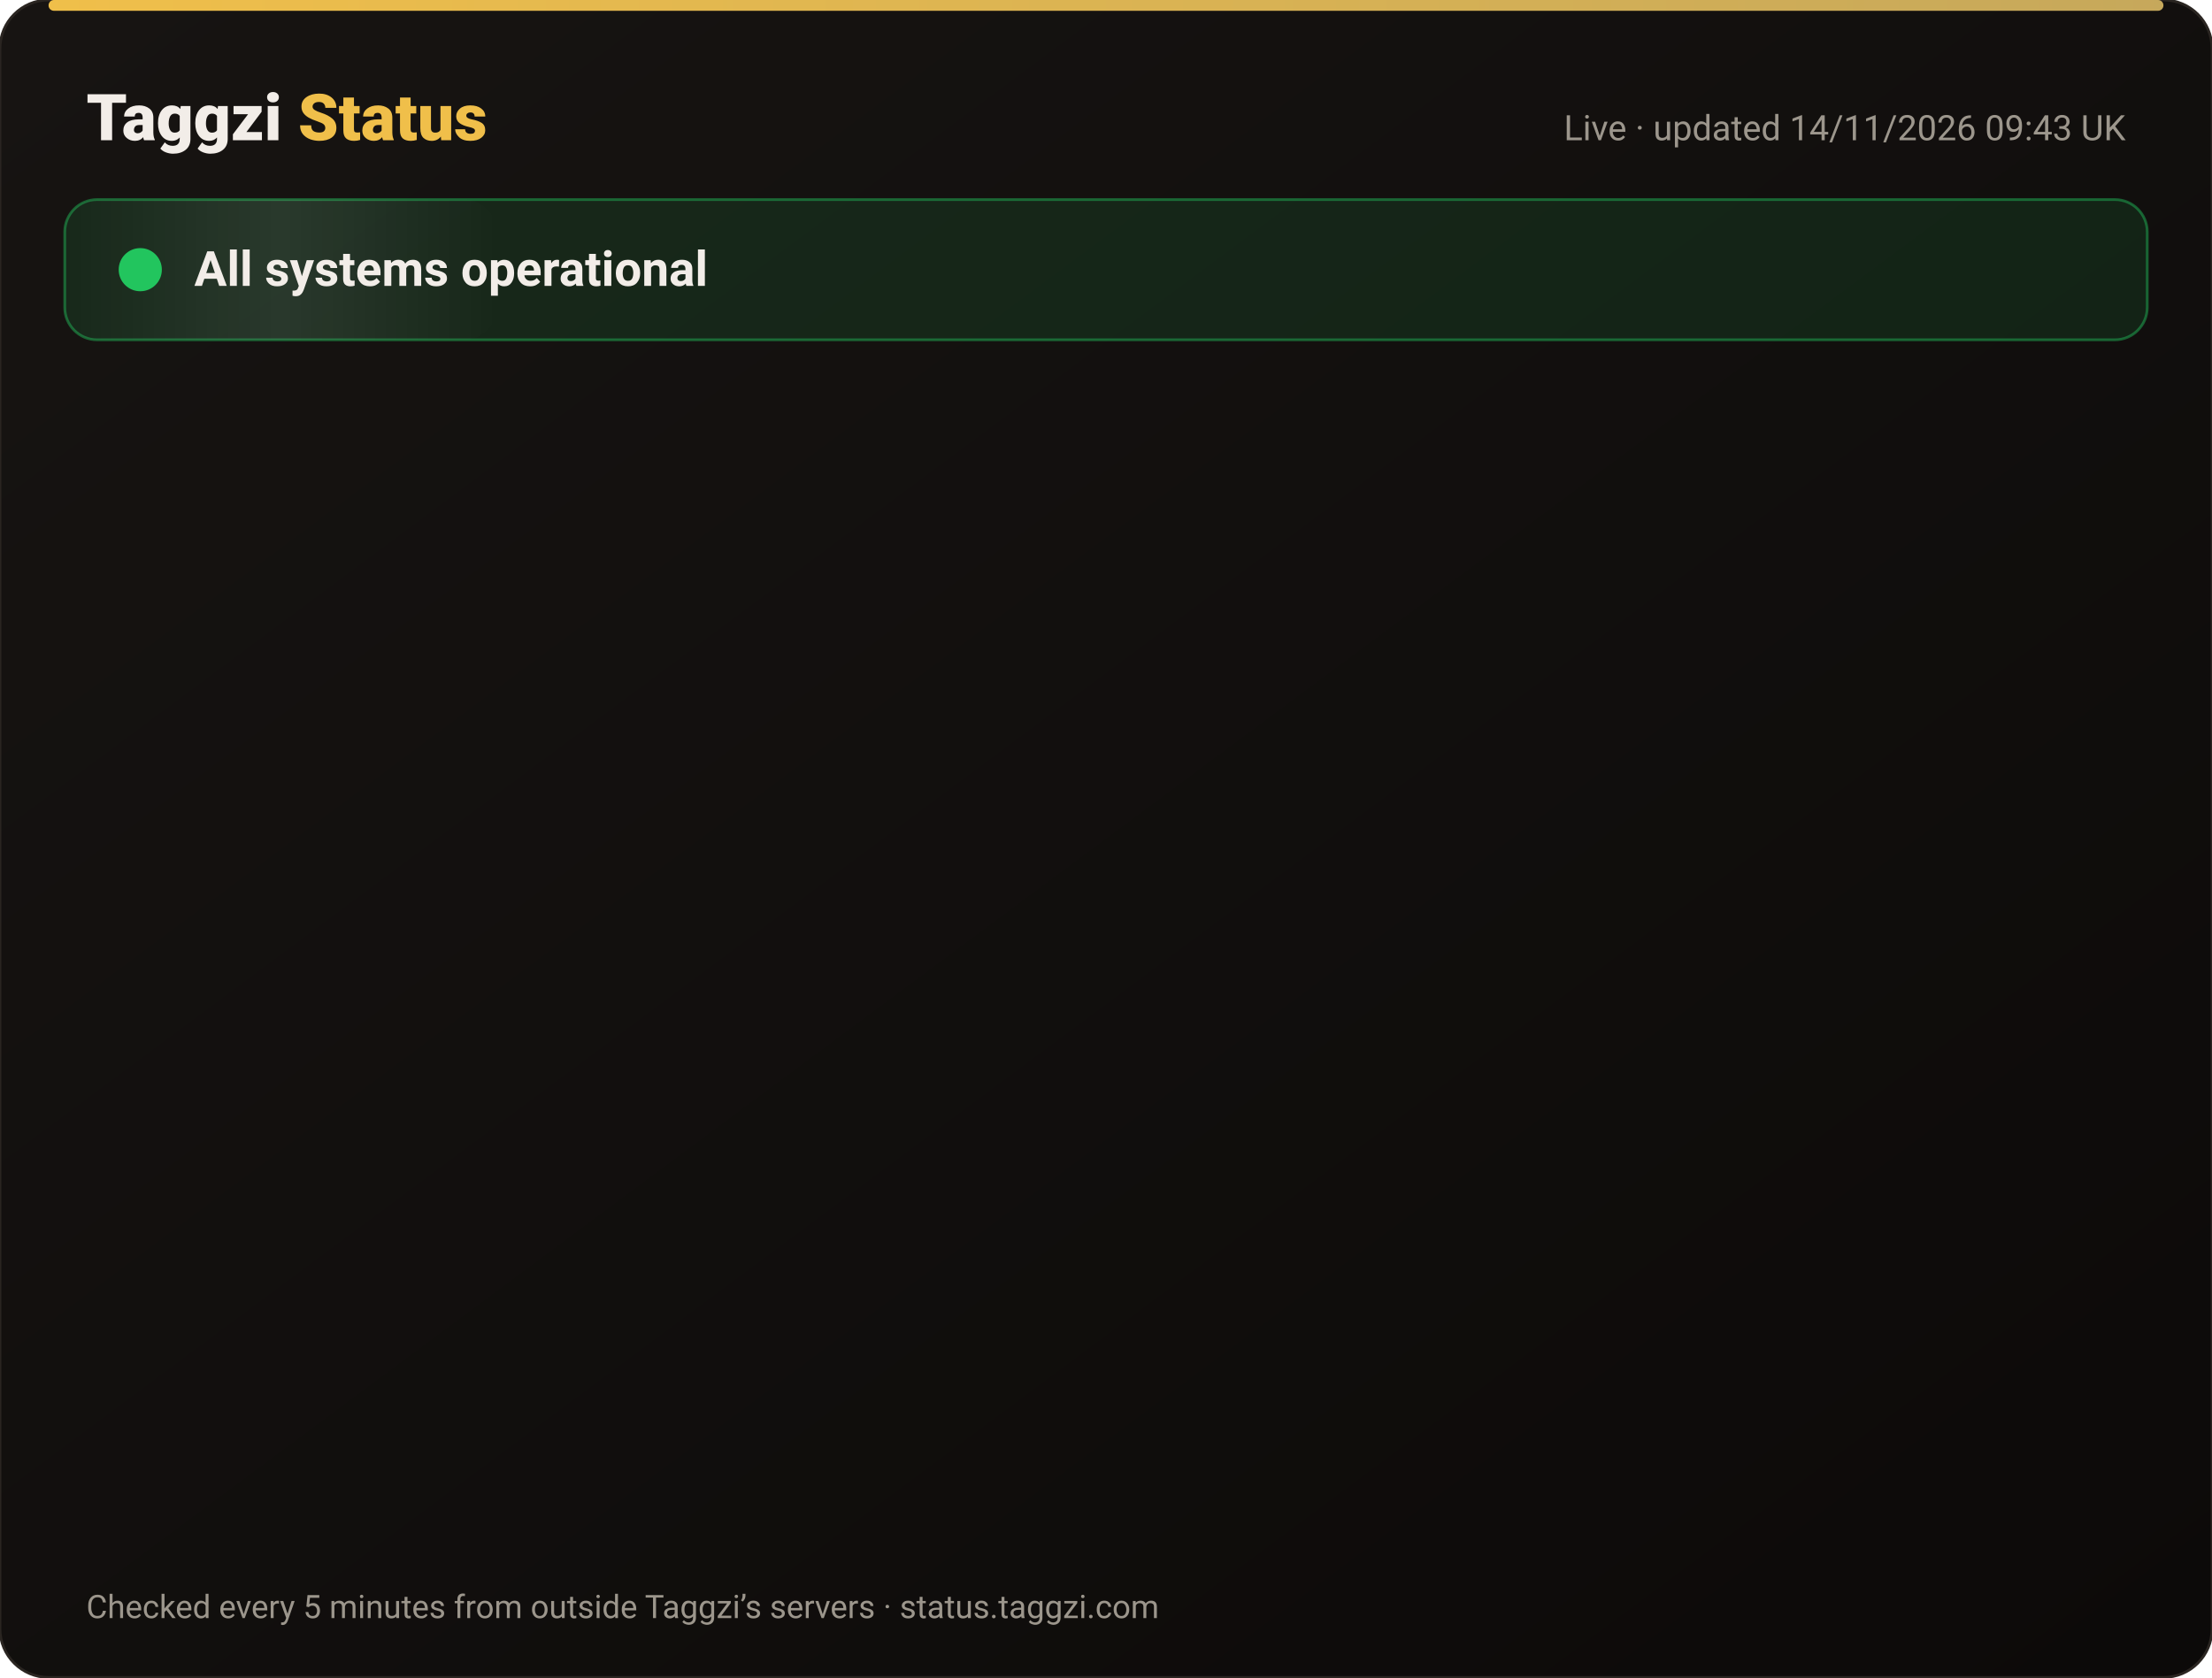
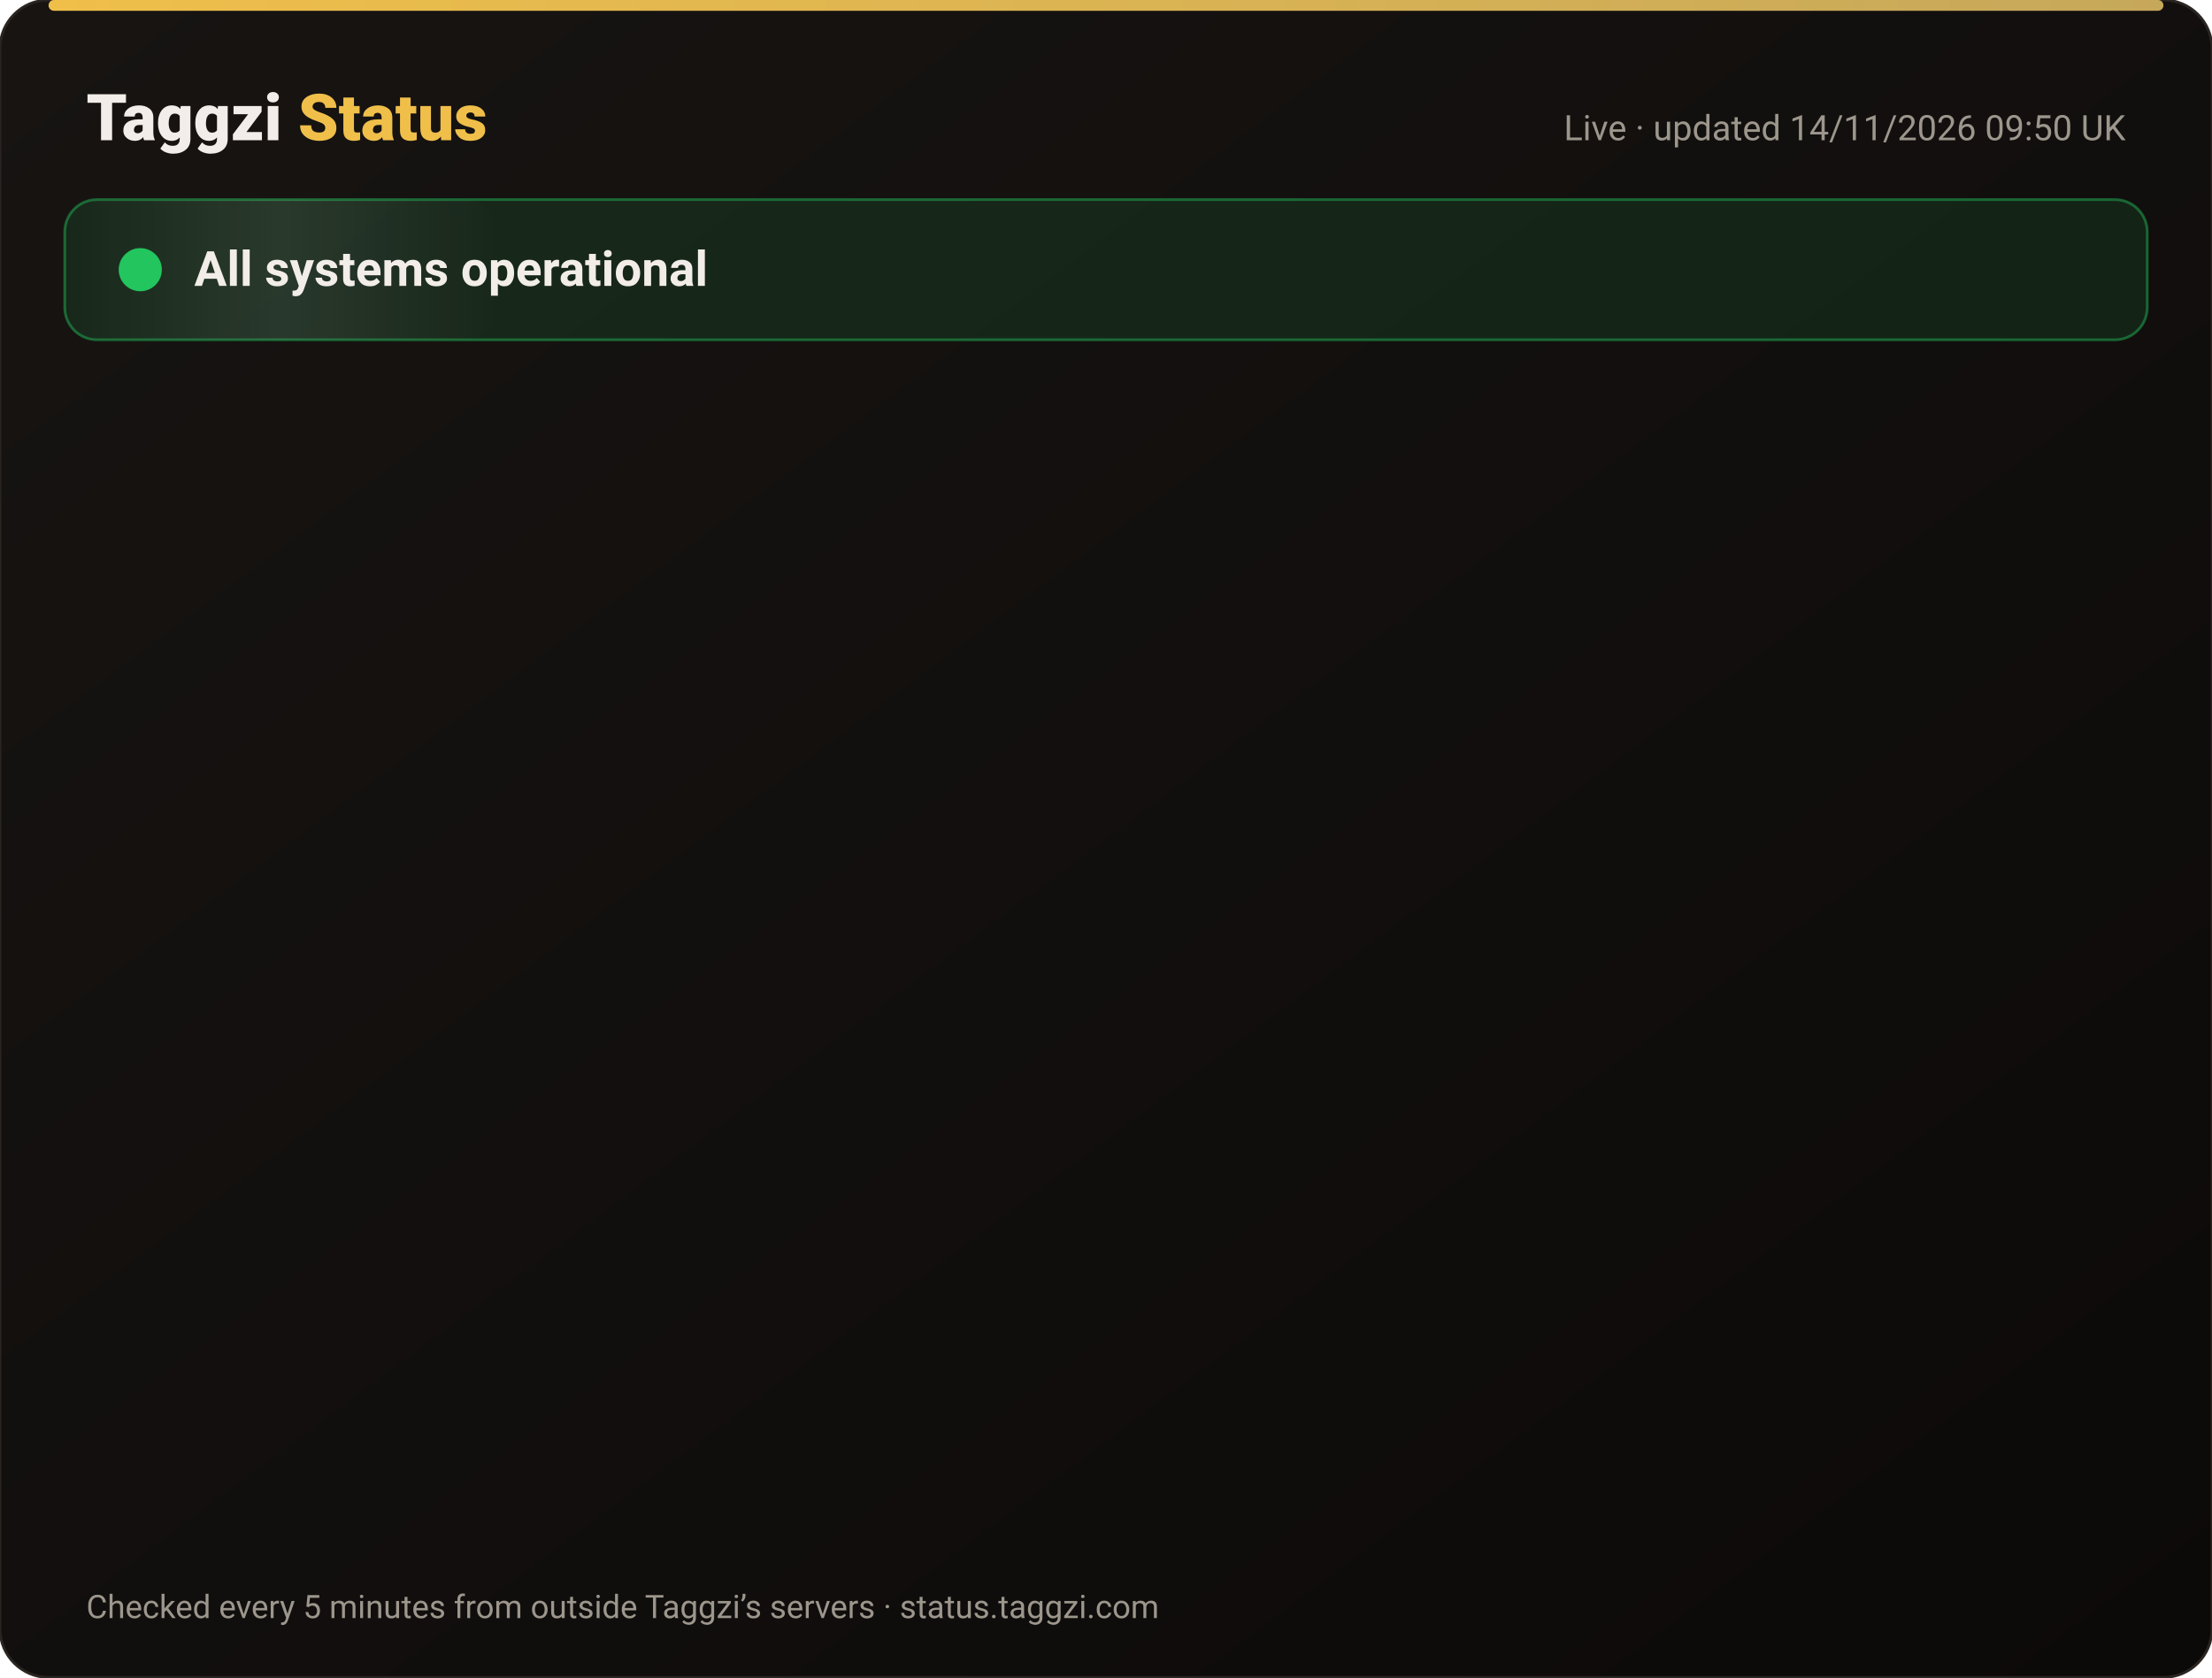
<svg xmlns="http://www.w3.org/2000/svg" width="820" height="622" viewBox="0 0 820 622" font-family="-apple-system,Segoe UI,Roboto,Helvetica,Arial,sans-serif">
  <defs>
    <linearGradient id="bg" x1="0" y1="0" x2="1" y2="1">
      <stop offset="0" stop-color="#171412" />
      <stop offset="1" stop-color="#0C0A09" />
    </linearGradient>
    <linearGradient id="gold" x1="0" x2="1">
      <stop offset="0" stop-color="#F0BF4A" />
      <stop offset="1" stop-color="#c6a85b" />
    </linearGradient>
    <linearGradient id="shine" x1="0" x2="1">
      <stop offset="0" stop-color="#fff" stop-opacity="0" />
      <stop offset=".5" stop-color="#fff" stop-opacity=".08" />
      <stop offset="1" stop-color="#fff" stop-opacity="0" />
    </linearGradient>
  </defs>
  <rect width="820" height="622" rx="18" fill="url(#bg)" stroke="#2a2521" />
  <rect x="18" y="0" width="784" height="4" rx="2" fill="url(#gold)" />
  <text x="32" y="52" font-size="24" font-weight="800" fill="#F2EDE8">Taggzi <tspan fill="#F0BF4A">Status</tspan>
  </text>
-   <text x="788" y="52" font-size="13" fill="#9C968C" text-anchor="end">Live · updated 14/11/2026 09:43 UK</text>
+   <text x="788" y="52" font-size="13" fill="#9C968C" text-anchor="end">Live · updated 14/11/2026 09:50 UK</text>
  <rect x="24" y="74" width="772" height="52" rx="12" fill="#22c55e" fill-opacity=".12" stroke="#22c55e" stroke-opacity=".45" />
  <rect x="24" y="74" width="160" height="52" rx="12" fill="url(#shine)">
    <animate attributeName="x" from="-160" to="820" dur="4s" repeatCount="indefinite" />
  </rect>
  <circle cx="52" cy="100" r="7" fill="#22c55e" />
  <circle cx="52" cy="100" r="7" fill="none" stroke="#22c55e" stroke-width="2">
    <animate attributeName="r" values="7;15;7" dur="2s" repeatCount="indefinite" />
    <animate attributeName="opacity" values=".9;0;.9" dur="2s" repeatCount="indefinite" />
  </circle>
  <text x="72" y="106" font-size="18" font-weight="700" fill="#F2EDE8">All systems operational</text>
  <g opacity="0">
    <animate attributeName="opacity" from="0" to="1" begin="0.00s" dur=".6s" fill="freeze" />
    <line x1="32" y1="188" x2="788" y2="188" stroke="#2a2521" />
    <circle cx="44" cy="166" r="6" fill="#22c55e">
      <animate attributeName="opacity" values="1;.45;1" dur="2.4s" begin="0.00s" repeatCount="indefinite" />
    </circle>
    <text x="62" y="171" font-size="15" font-weight="650" fill="#F2EDE8">Website</text>
    <text x="630" y="171" font-size="13" fill="#9C968C" text-anchor="end">99.97% uptime</text>
    <rect x="648" y="154" width="140" height="24" rx="12" fill="#22c55e" fill-opacity=".14" stroke="#22c55e" stroke-opacity=".5" />
    <text x="718" y="171" font-size="12" font-weight="700" fill="#22c55e" text-anchor="middle">Operational</text>
  </g>
  <g opacity="0">
    <animate attributeName="opacity" from="0" to="1" begin="0.15s" dur=".6s" fill="freeze" />
    <line x1="32" y1="234" x2="788" y2="234" stroke="#2a2521" />
    <circle cx="44" cy="212" r="6" fill="#22c55e">
      <animate attributeName="opacity" values="1;.45;1" dur="2.4s" begin="0.15s" repeatCount="indefinite" />
    </circle>
    <text x="62" y="217" font-size="15" font-weight="650" fill="#F2EDE8">Tag scans</text>
    <text x="630" y="217" font-size="13" fill="#9C968C" text-anchor="end">99.97% uptime</text>
    <rect x="648" y="200" width="140" height="24" rx="12" fill="#22c55e" fill-opacity=".14" stroke="#22c55e" stroke-opacity=".5" />
    <text x="718" y="217" font-size="12" font-weight="700" fill="#22c55e" text-anchor="middle">Operational</text>
  </g>
  <g opacity="0">
    <animate attributeName="opacity" from="0" to="1" begin="0.30s" dur=".6s" fill="freeze" />
    <line x1="32" y1="280" x2="788" y2="280" stroke="#2a2521" />
    <circle cx="44" cy="258" r="6" fill="#22c55e">
      <animate attributeName="opacity" values="1;.45;1" dur="2.4s" begin="0.30s" repeatCount="indefinite" />
    </circle>
    <text x="62" y="263" font-size="15" font-weight="650" fill="#F2EDE8">Manual tag lookup</text>
    <text x="630" y="263" font-size="13" fill="#9C968C" text-anchor="end">99.97% uptime</text>
    <rect x="648" y="246" width="140" height="24" rx="12" fill="#22c55e" fill-opacity=".14" stroke="#22c55e" stroke-opacity=".5" />
    <text x="718" y="263" font-size="12" font-weight="700" fill="#22c55e" text-anchor="middle">Operational</text>
  </g>
  <g opacity="0">
    <animate attributeName="opacity" from="0" to="1" begin="0.45s" dur=".6s" fill="freeze" />
    <line x1="32" y1="326" x2="788" y2="326" stroke="#2a2521" />
    <circle cx="44" cy="304" r="6" fill="#22c55e">
      <animate attributeName="opacity" values="1;.45;1" dur="2.4s" begin="0.45s" repeatCount="indefinite" />
    </circle>
    <text x="62" y="309" font-size="15" font-weight="650" fill="#F2EDE8">App &amp; login</text>
    <text x="630" y="309" font-size="13" fill="#9C968C" text-anchor="end">99.97% uptime</text>
    <rect x="648" y="292" width="140" height="24" rx="12" fill="#22c55e" fill-opacity=".14" stroke="#22c55e" stroke-opacity=".5" />
    <text x="718" y="309" font-size="12" font-weight="700" fill="#22c55e" text-anchor="middle">Operational</text>
  </g>
  <g opacity="0">
    <animate attributeName="opacity" from="0" to="1" begin="0.60s" dur=".6s" fill="freeze" />
    <line x1="32" y1="372" x2="788" y2="372" stroke="#2a2521" />
    <circle cx="44" cy="350" r="6" fill="#22c55e">
      <animate attributeName="opacity" values="1;.45;1" dur="2.4s" begin="0.60s" repeatCount="indefinite" />
    </circle>
    <text x="62" y="355" font-size="15" font-weight="650" fill="#F2EDE8">Community alerts</text>
    <text x="630" y="355" font-size="13" fill="#9C968C" text-anchor="end">99.97% uptime</text>
    <rect x="648" y="338" width="140" height="24" rx="12" fill="#22c55e" fill-opacity=".14" stroke="#22c55e" stroke-opacity=".5" />
    <text x="718" y="355" font-size="12" font-weight="700" fill="#22c55e" text-anchor="middle">Operational</text>
  </g>
  <g opacity="0">
    <animate attributeName="opacity" from="0" to="1" begin="0.75s" dur=".6s" fill="freeze" />
    <line x1="32" y1="418" x2="788" y2="418" stroke="#2a2521" />
    <circle cx="44" cy="396" r="6" fill="#22c55e">
      <animate attributeName="opacity" values="1;.45;1" dur="2.4s" begin="0.75s" repeatCount="indefinite" />
    </circle>
    <text x="62" y="401" font-size="15" font-weight="650" fill="#F2EDE8">Private calling</text>
    <text x="630" y="401" font-size="13" fill="#9C968C" text-anchor="end">99.97% uptime</text>
    <rect x="648" y="384" width="140" height="24" rx="12" fill="#22c55e" fill-opacity=".14" stroke="#22c55e" stroke-opacity=".5" />
    <text x="718" y="401" font-size="12" font-weight="700" fill="#22c55e" text-anchor="middle">Operational</text>
  </g>
  <g opacity="0">
    <animate attributeName="opacity" from="0" to="1" begin="0.90s" dur=".6s" fill="freeze" />
    <line x1="32" y1="464" x2="788" y2="464" stroke="#2a2521" />
    <circle cx="44" cy="442" r="6" fill="#22c55e">
      <animate attributeName="opacity" values="1;.45;1" dur="2.4s" begin="0.90s" repeatCount="indefinite" />
    </circle>
    <text x="62" y="447" font-size="15" font-weight="650" fill="#F2EDE8">Payments</text>
    <text x="630" y="447" font-size="13" fill="#9C968C" text-anchor="end">99.96% uptime</text>
    <rect x="648" y="430" width="140" height="24" rx="12" fill="#22c55e" fill-opacity=".14" stroke="#22c55e" stroke-opacity=".5" />
    <text x="718" y="447" font-size="12" font-weight="700" fill="#22c55e" text-anchor="middle">Operational</text>
  </g>
  <g opacity="0">
    <animate attributeName="opacity" from="0" to="1" begin="1.05s" dur=".6s" fill="freeze" />
    <line x1="32" y1="510" x2="788" y2="510" stroke="#2a2521" />
    <circle cx="44" cy="488" r="6" fill="#22c55e">
      <animate attributeName="opacity" values="1;.45;1" dur="2.4s" begin="1.05s" repeatCount="indefinite" />
    </circle>
    <text x="62" y="493" font-size="15" font-weight="650" fill="#F2EDE8">Email &amp; support</text>
    <text x="630" y="493" font-size="13" fill="#9C968C" text-anchor="end">99.97% uptime</text>
    <rect x="648" y="476" width="140" height="24" rx="12" fill="#22c55e" fill-opacity=".14" stroke="#22c55e" stroke-opacity=".5" />
    <text x="718" y="493" font-size="12" font-weight="700" fill="#22c55e" text-anchor="middle">Operational</text>
  </g>
  <g opacity="0">
    <animate attributeName="opacity" from="0" to="1" begin="1.20s" dur=".6s" fill="freeze" />
    <line x1="32" y1="556" x2="788" y2="556" stroke="#2a2521" />
    <circle cx="44" cy="534" r="6" fill="#22c55e">
      <animate attributeName="opacity" values="1;.45;1" dur="2.4s" begin="1.20s" repeatCount="indefinite" />
    </circle>
    <text x="62" y="539" font-size="15" font-weight="650" fill="#F2EDE8">Secure connection (SSL)</text>
    <text x="630" y="539" font-size="13" fill="#9C968C" text-anchor="end">100.00% uptime</text>
    <rect x="648" y="522" width="140" height="24" rx="12" fill="#22c55e" fill-opacity=".14" stroke="#22c55e" stroke-opacity=".5" />
    <text x="718" y="539" font-size="12" font-weight="700" fill="#22c55e" text-anchor="middle">Operational</text>
  </g>
  <text x="32" y="600" font-size="12" fill="#9C968C">Checked every 5 minutes from outside Taggzi’s servers · status.taggzi.com</text>
</svg>
